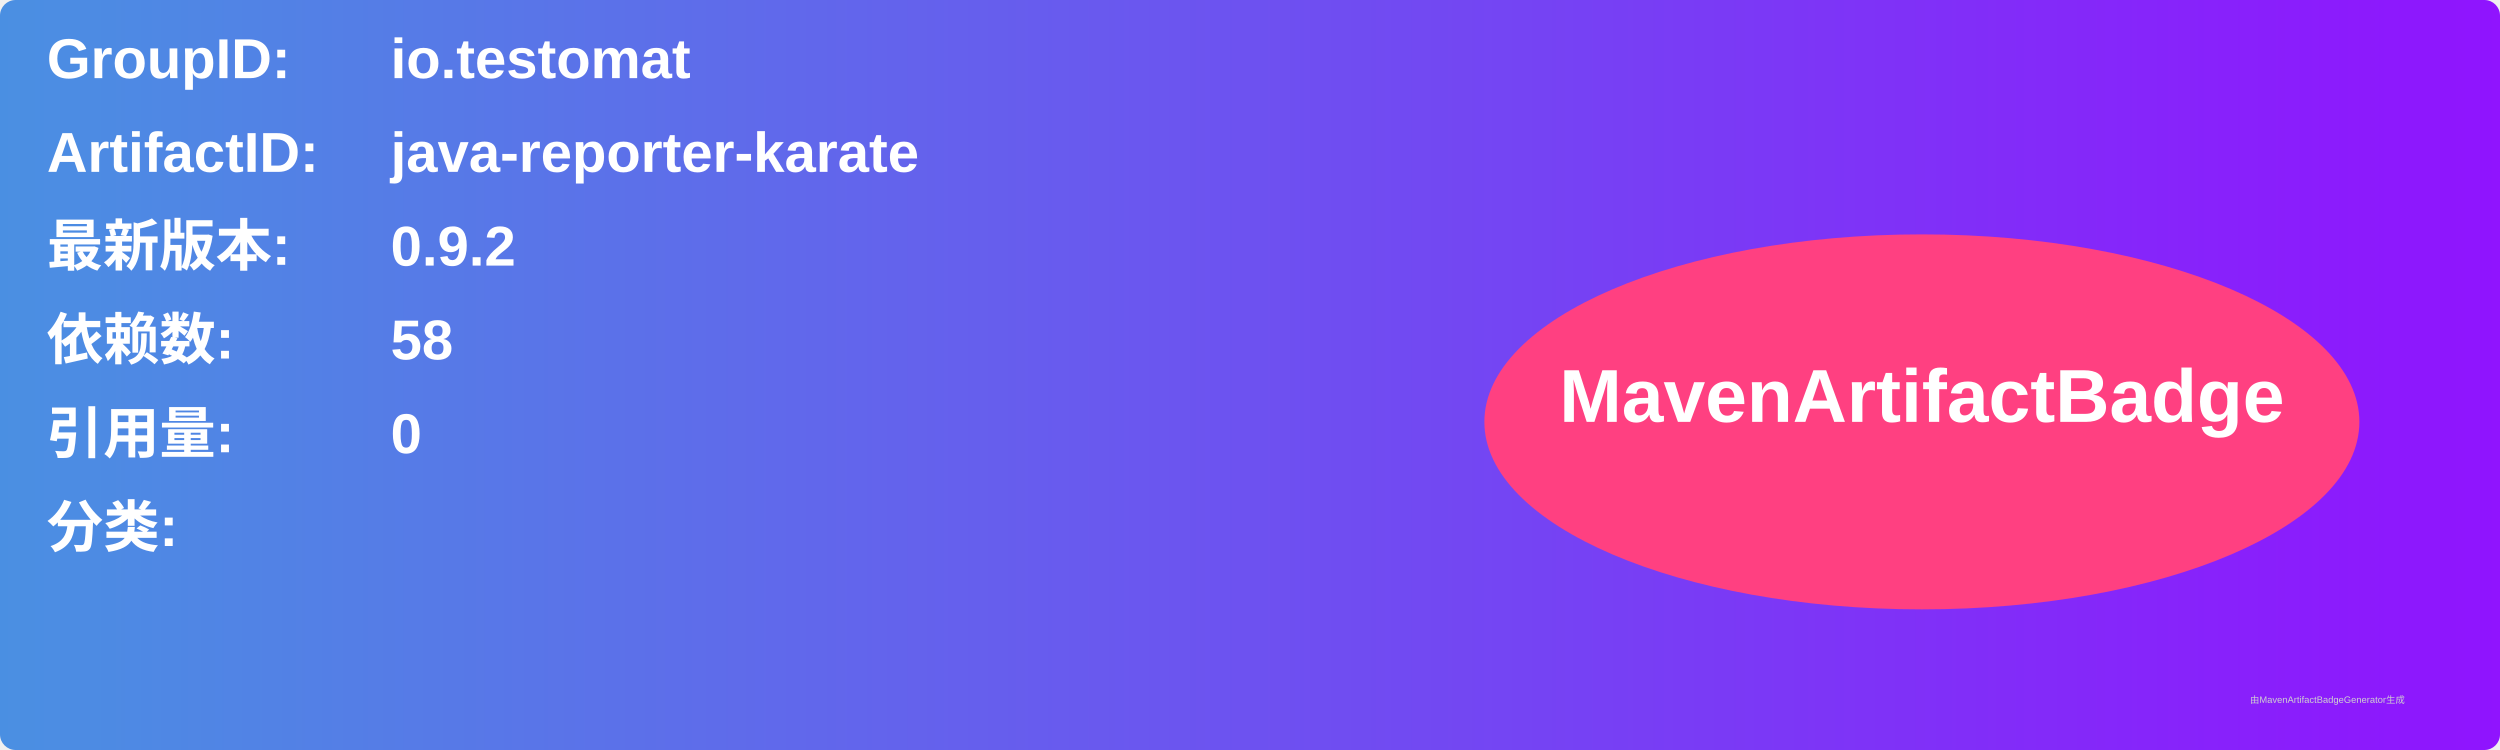
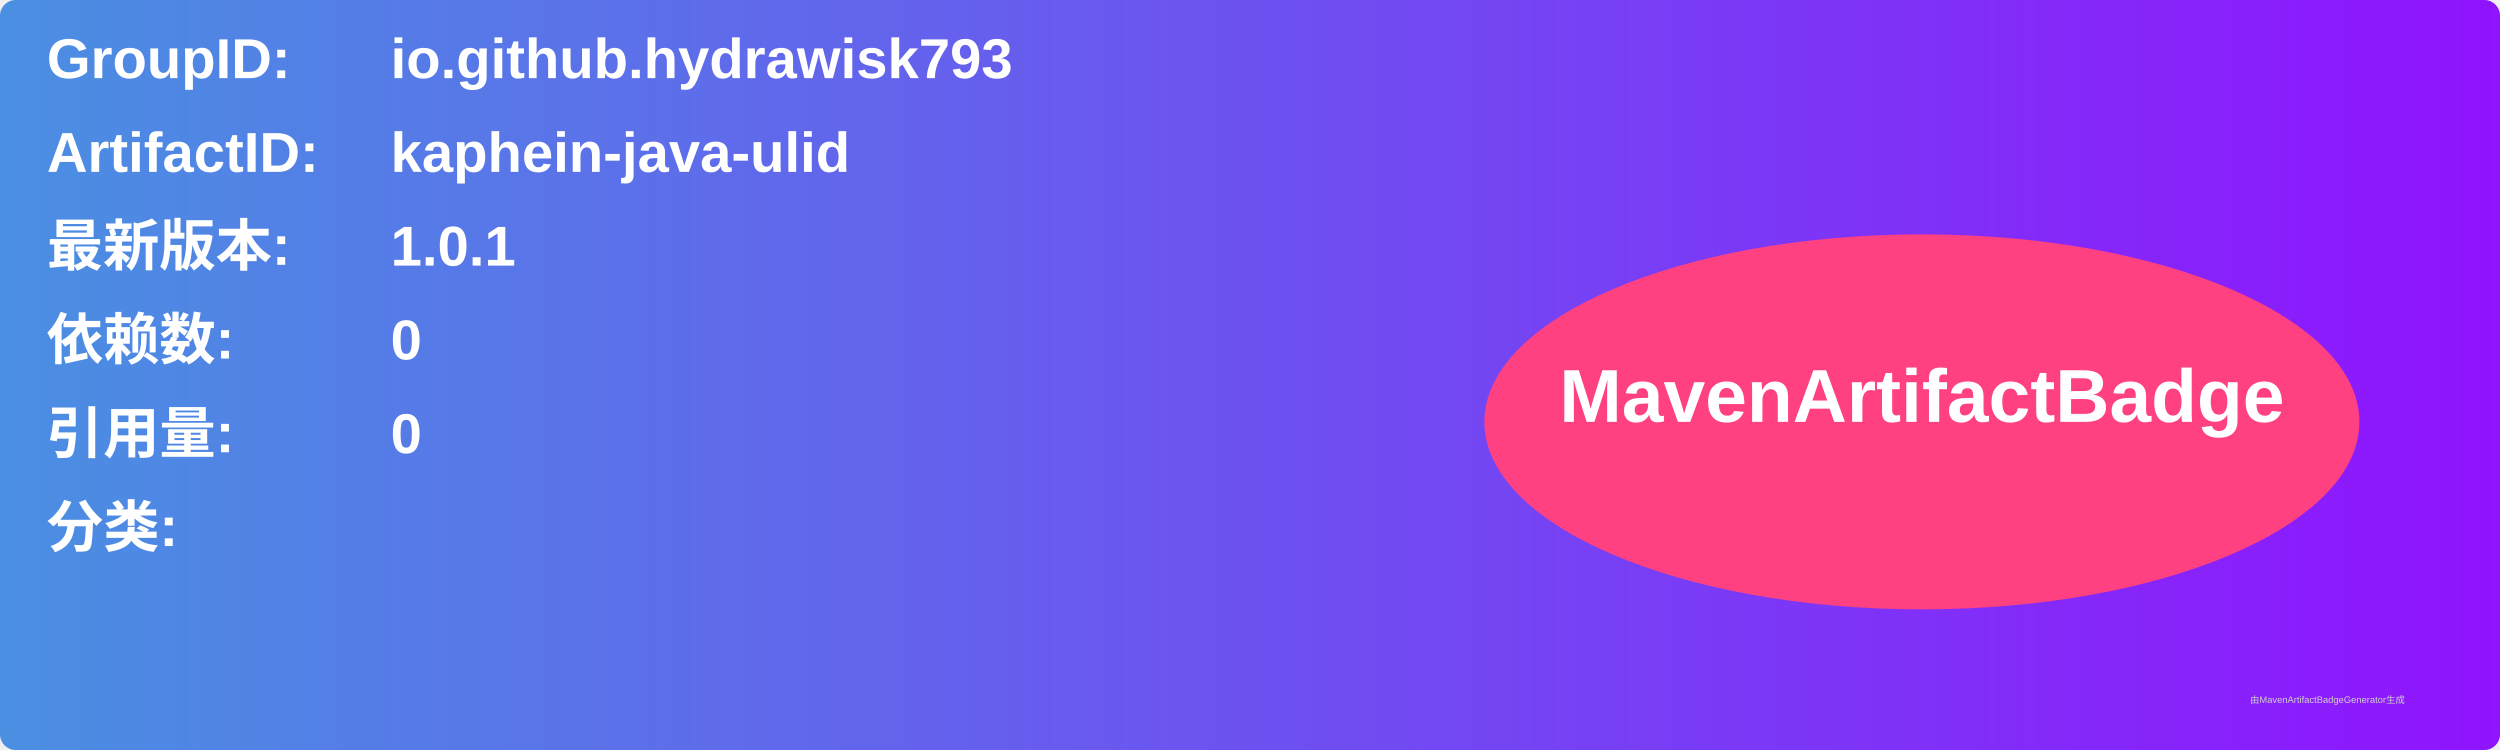
<svg xmlns="http://www.w3.org/2000/svg" width="800" height="240" viewBox="0 0 800 240">
  <linearGradient id="grad" x1="0%" y1="0%" x2="100%" y2="0%">
    <stop offset="0%" stop-color="#4a90e2" />
    <stop offset="100%" stop-color="#9013fe" />
  </linearGradient>
  <rect width="100%" height="100%" rx="5" ry="5" fill="url(#grad)" />
  <g transform="translate(15, 15)">
    <text x="0" y="10" font-family="Arial" font-size="18" fill="white" font-weight="bold" width="260">GroupID:</text>
-     <text x="110" y="10" font-family="Arial" font-size="18" fill="white" font-weight="bold" width="460">io.testomat</text>
+     <text x="110" y="10" font-family="Arial" font-size="18" fill="white" font-weight="bold" width="460">io.github.hydrawisk793</text>
    <text x="0" y="40" font-family="Arial" font-size="18" fill="white" font-weight="bold" width="260">ArtifactID:</text>
-     <text x="110" y="40" font-family="Arial" font-size="18" fill="white" font-weight="bold" width="460">java-reporter-karate</text>
+     <text x="110" y="40" font-family="Arial" font-size="18" fill="white" font-weight="bold" width="460">kaphein-java-ulid</text>
    <text x="0" y="70" font-family="Arial" font-size="18" fill="white" font-weight="bold">最新版本:</text>
    <text x="110" y="70" font-family="Arial" font-size="18" fill="white" font-weight="bold">
-       <tspan font-weight="bold">0.9.2</tspan>
+       <tspan font-weight="bold">1.0.1</tspan>
    </text>
    <text x="0" y="100" font-family="Arial" font-size="18" fill="white" font-weight="bold">依赖数: </text>
    <text x="110" y="100" font-family="Arial" font-size="18" fill="white">
-       <tspan font-weight="bold">58</tspan>
+       <tspan font-weight="bold">0</tspan>
    </text>
    <text x="0" y="130" font-family="Arial" font-size="18" fill="white" font-weight="bold">引用量: </text>
    <text x="110" y="130" font-family="Arial" font-size="18" fill="white">
      <tspan font-weight="bold">0</tspan>
    </text>
    <text x="0" y="160" font-family="Arial" font-size="18" fill="white" font-weight="bold">分类:</text>
    <text x="10" y="190" font-family="Arial" font-size="10" fill="white">
      <tspan font-weight="bold" />
    </text>
    <ellipse cx="600" cy="120" rx="140" ry="60" fill="#ff4081" />
    <text x="600" y="120" text-anchor="middle" font-family="Arial" font-size="24" fill="white" font-weight="bold">MavenArtifactBadge</text>
  </g>
  <text x="720" y="225" font-family="Arial" font-size="3" fill="#d0d0d0">由MavenArtifactBadgeGenerator生成</text>
</svg>
